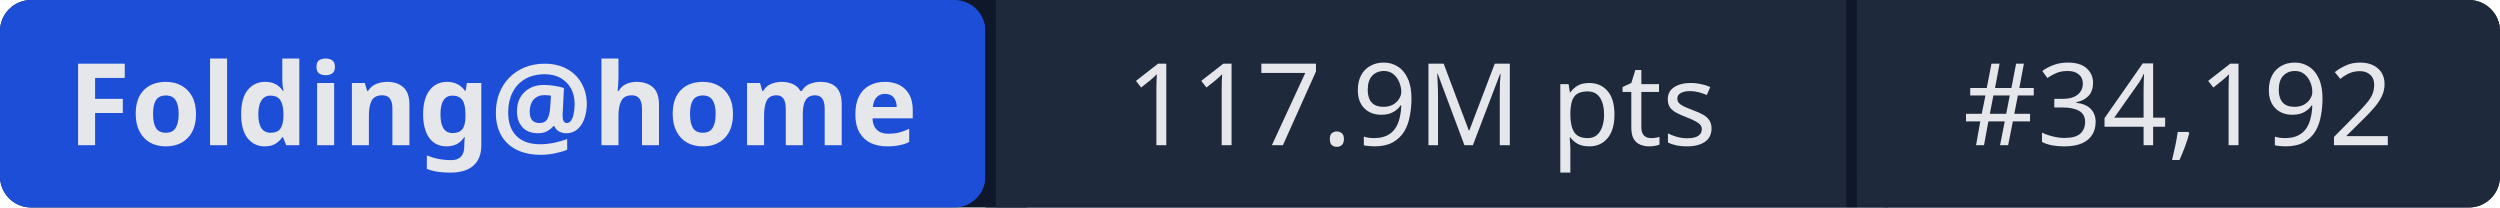
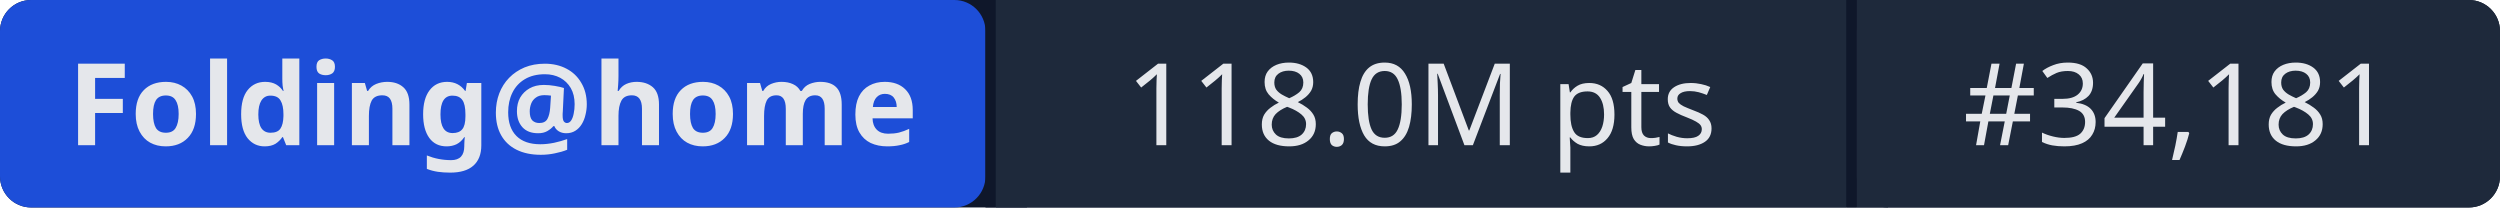
- <svg xmlns="http://www.w3.org/2000/svg" width="241" height="20" role="img" aria-label="Folding@home: 117.9M pts | #34,192">
+ <svg xmlns="http://www.w3.org/2000/svg" width="241" height="20" role="img" aria-label="Folding@home: 118.0M pts | #34,181">
  <rect width="241" height="20" rx="3" fill="#0f172a" />
  <rect x="0" width="95" height="20" rx="3" fill="#1d4ed8" />
  <rect x="95" width="1" height="20" fill="#0f172a" />
  <rect x="96" width="82" height="20" fill="#1e293b" />
  <rect x="178" width="1" height="20" fill="#0f172a" />
  <rect x="179" width="62" height="20" rx="3" fill="#1e293b" />
  <rect x="96" width="3" height="20" fill="#1e293b" />
  <rect x="179" width="3" height="20" fill="#1e293b" />
  <g fill="#e5e7eb" font-family="system-ui,sans-serif" font-size="11" text-anchor="middle">
    <text x="47.5" y="14" font-weight="600">Folding@home</text>
-     <text x="137" y="14">117.9M pts</text>
-     <text x="210" y="14">#34,192</text>
+     <text x="137" y="14">118.0M pts</text>
+     <text x="210" y="14">#34,181</text>
  </g>
</svg>
